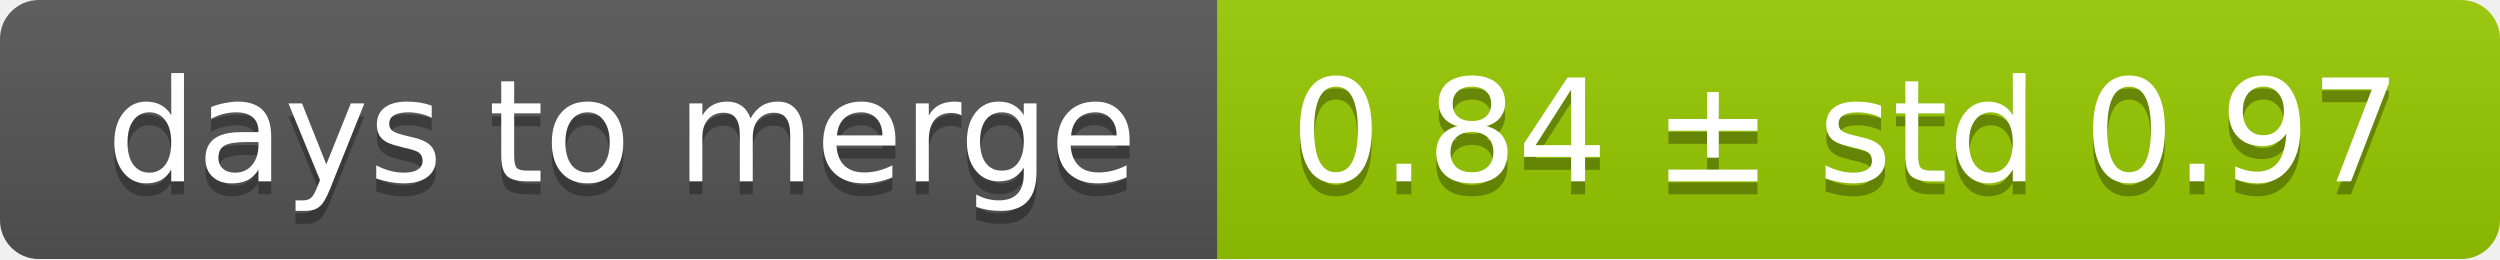
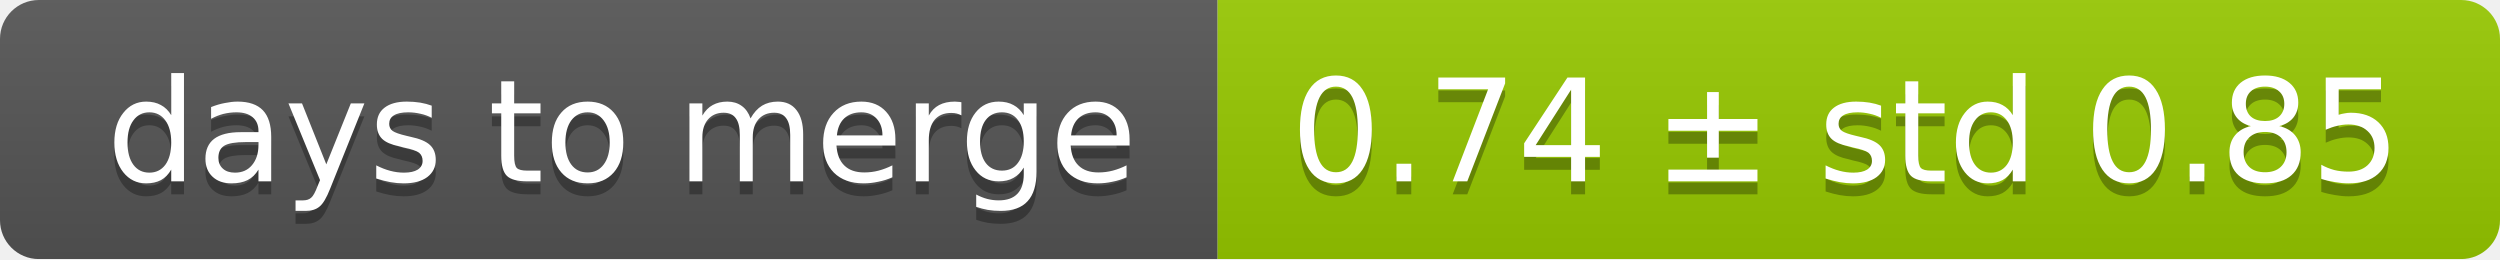
<svg xmlns="http://www.w3.org/2000/svg" width="193" height="20">
  <linearGradient id="smooth" x2="0" y2="100%">
    <stop offset="0" stop-color="#bbb" stop-opacity=".1" />
    <stop offset="1" stop-opacity=".1" />
  </linearGradient>
  <mask id="round">
    <rect width="193" height="20" rx="3" fill="#fff" />
  </mask>
  <g mask="url(#round)">
    <rect width="94" height="20" fill="#555" />
    <rect x="94" width="99" height="20" fill="#97ca00" />
    <rect width="193" height="20" fill="url(#smooth)" />
  </g>
  <g fill="#fff" text-anchor="middle" font-family="DejaVu Sans,Verdana,Geneva,sans-serif" font-size="11">
    <text x="48" y="15" fill="#010101" fill-opacity=".3">days to merge</text>
    <text x="48" y="14">days to merge</text>
-     <text x="142.5" y="15" fill="#010101" fill-opacity=".3">0.84 ± std 0.97</text>
-     <text x="142.5" y="14">0.84 ± std 0.97</text>
+     <text x="142.5" y="15" fill="#010101" fill-opacity=".3">0.74 ± std 0.85</text>
+     <text x="142.5" y="14">0.74 ± std 0.85</text>
  </g>
</svg>
